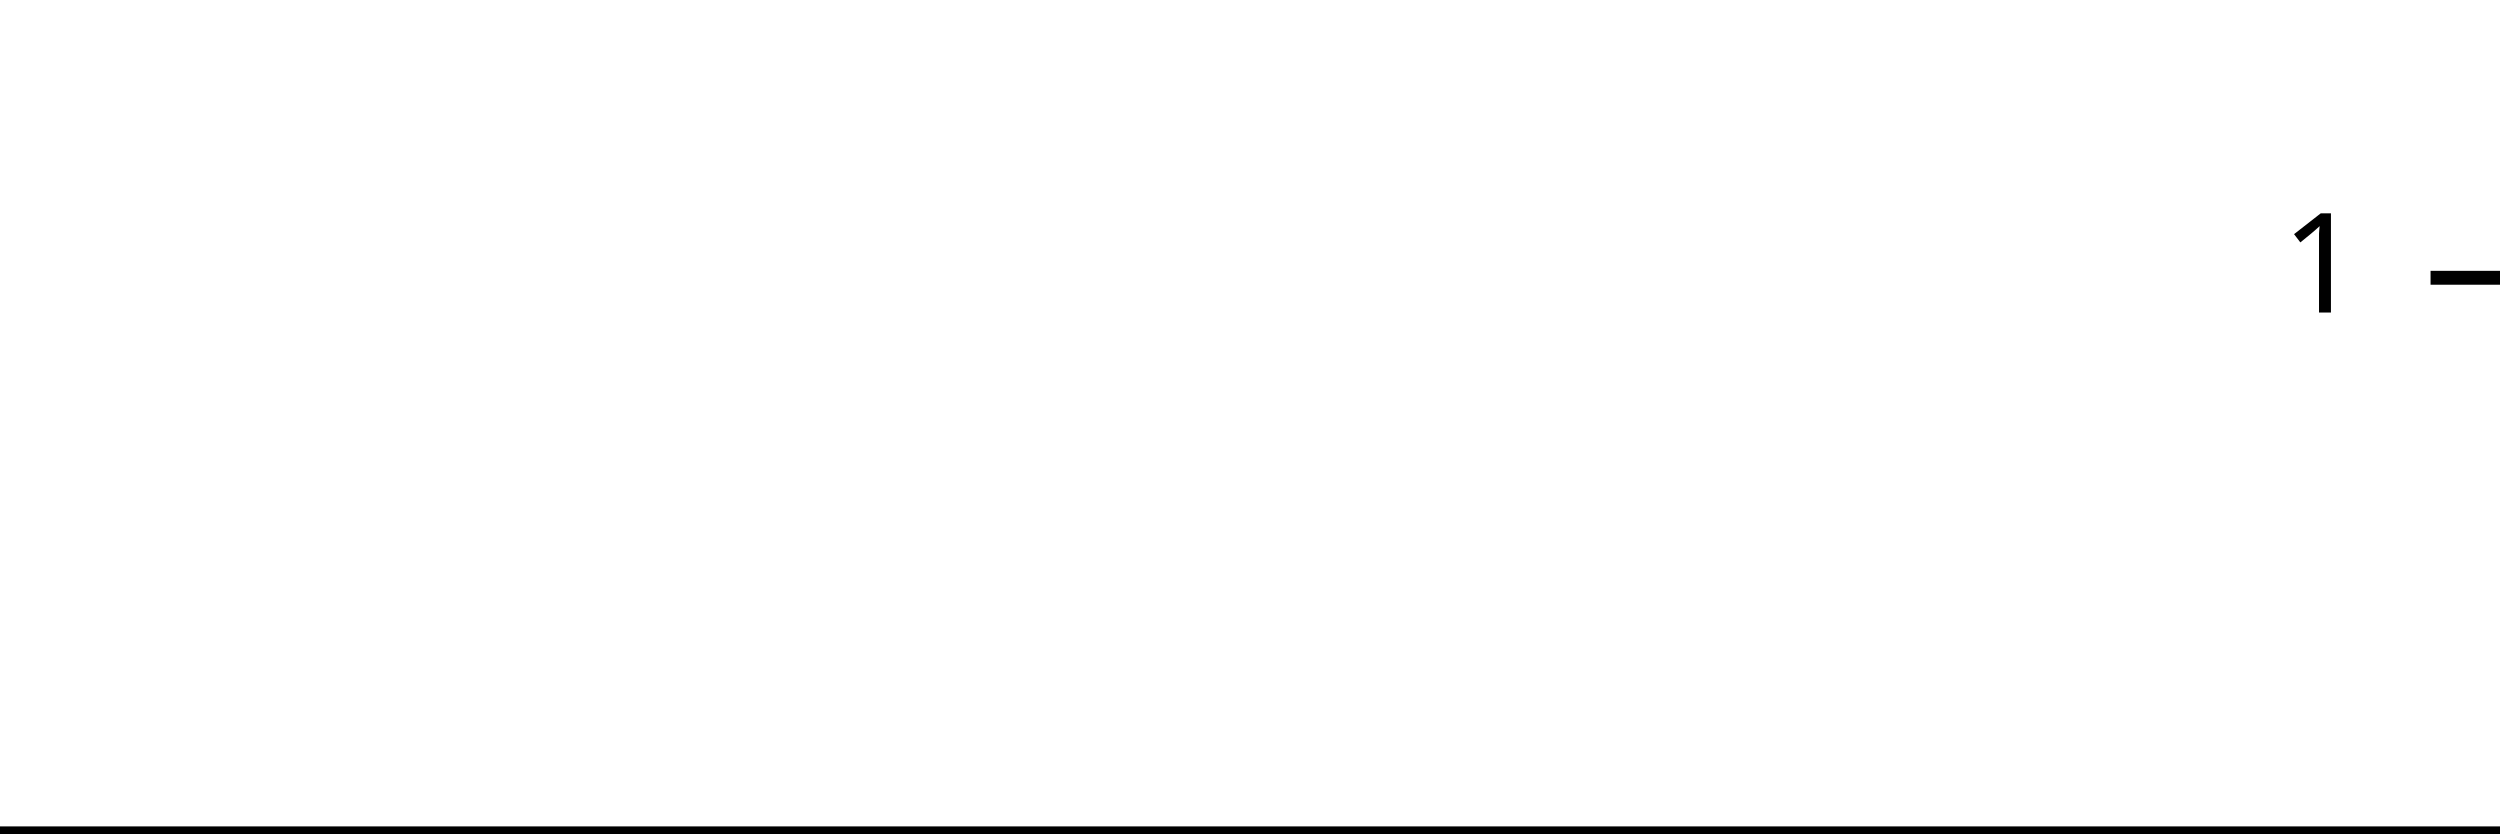
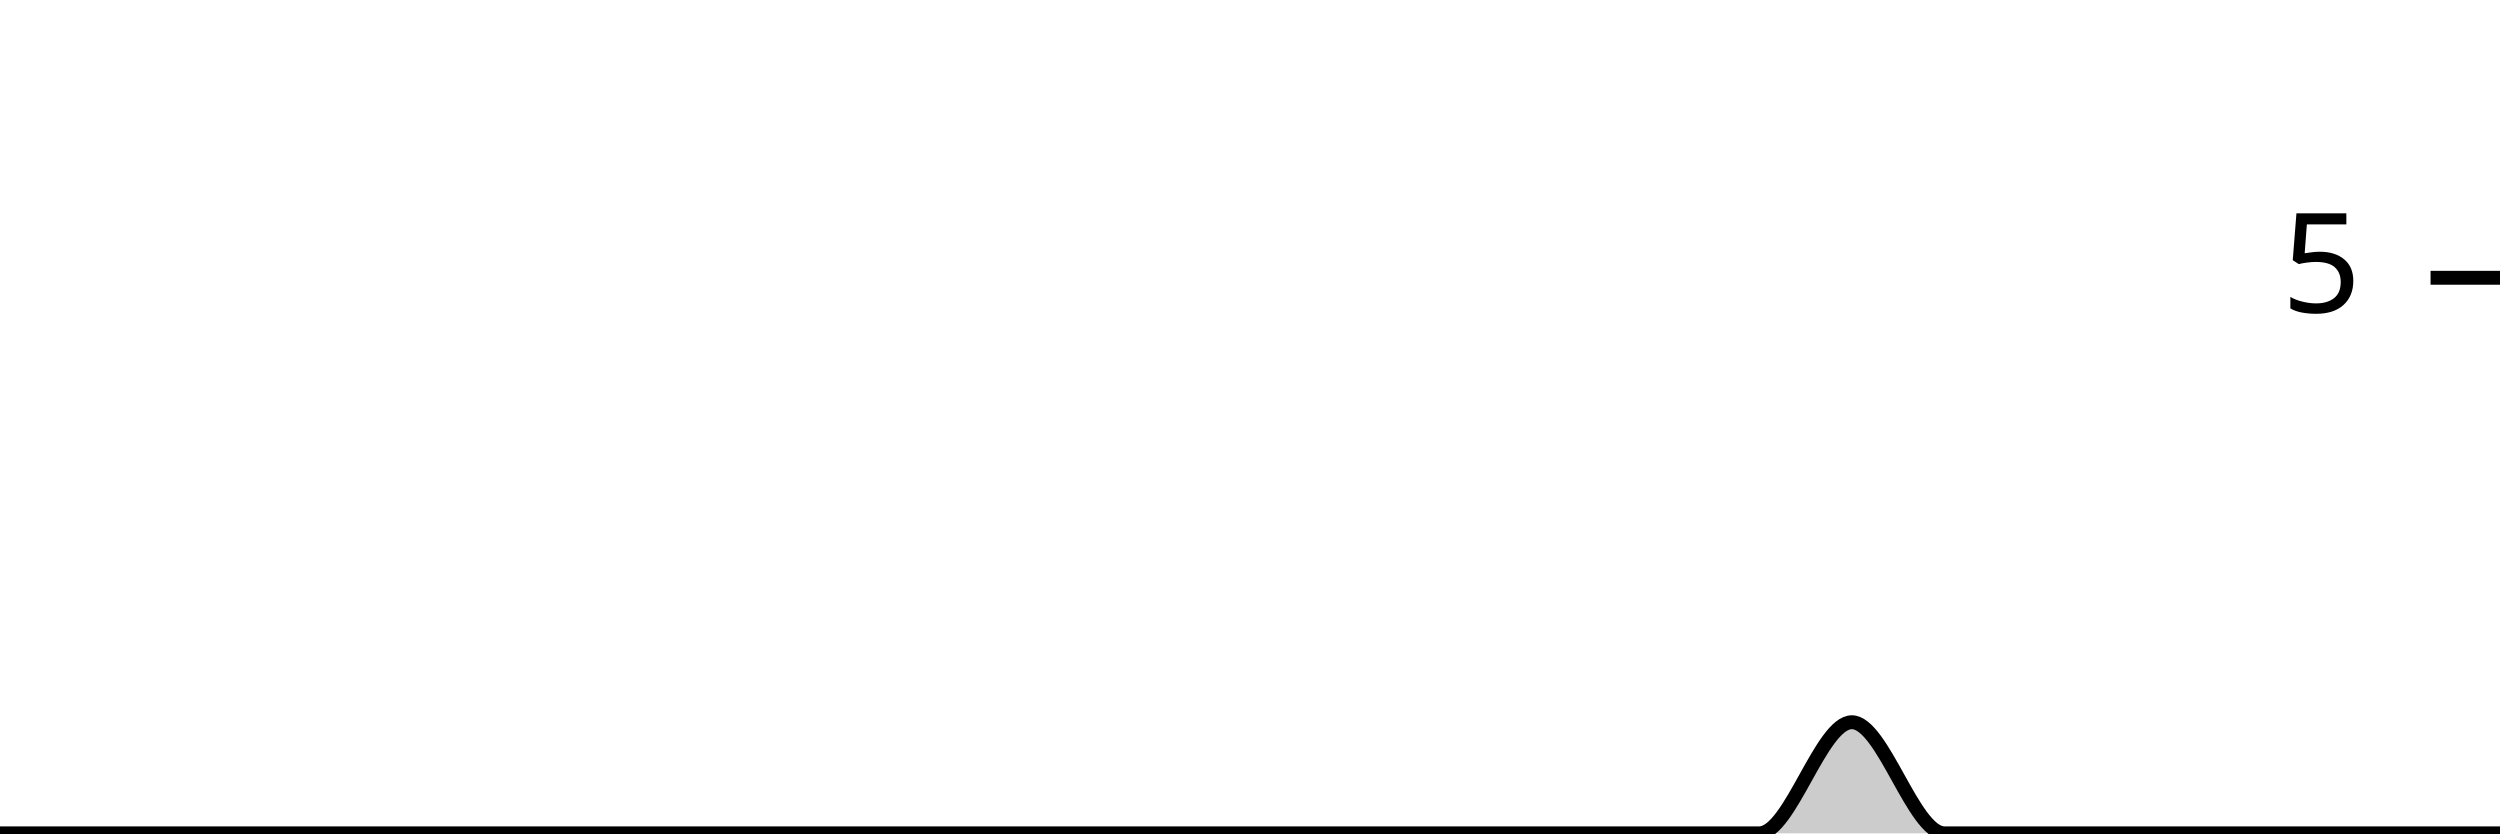
<svg xmlns="http://www.w3.org/2000/svg" viewBox="0 0 180 60">
  <g transform="translate(0,20)">
-     <path class="area" fill="rgba(0, 0, 0, 0.2)" d="M0,40C2.222,40,4.444,40,6.667,40C8.889,40,11.111,40,13.333,40C15.556,40,17.778,40,20,40C22.222,40,24.444,40,26.667,40C28.889,40,31.111,40,33.333,40C35.556,40,37.778,40,40,40C42.222,40,44.444,40,46.667,40C48.889,40,51.111,40,53.333,40C55.556,40,57.778,40,60,40C62.222,40,64.444,40,66.667,40C68.889,40,71.111,40,73.333,40C75.556,40,77.778,40,80,40C82.222,40,84.444,40,86.667,40C88.889,40,91.111,40,93.333,40C95.556,40,97.778,40,100,40C102.222,40,104.444,40,106.667,40C108.889,40,111.111,40,113.333,40C115.556,40,117.778,40,120,40C122.222,40,124.444,40,126.667,40C128.889,40,131.111,40,133.333,40C135.556,40,137.778,40,140,40C142.222,40,144.444,40,146.667,40C148.889,40,151.111,40,153.333,40C155.556,40,157.778,40,160,40C162.222,40,164.444,40,166.667,40C168.889,40,171.111,40,173.333,40C175.556,40,177.778,40,180,40L180,40C177.778,40,175.556,40,173.333,40C171.111,40,168.889,40,166.667,40C164.444,40,162.222,40,160,40C157.778,40,155.556,40,153.333,40C151.111,40,148.889,40,146.667,40C144.444,40,142.222,40,140,40C137.778,40,135.556,40,133.333,40C131.111,40,128.889,40,126.667,40C124.444,40,122.222,40,120,40C117.778,40,115.556,40,113.333,40C111.111,40,108.889,40,106.667,40C104.444,40,102.222,40,100,40C97.778,40,95.556,40,93.333,40C91.111,40,88.889,40,86.667,40C84.444,40,82.222,40,80,40C77.778,40,75.556,40,73.333,40C71.111,40,68.889,40,66.667,40C64.444,40,62.222,40,60,40C57.778,40,55.556,40,53.333,40C51.111,40,48.889,40,46.667,40C44.444,40,42.222,40,40,40C37.778,40,35.556,40,33.333,40C31.111,40,28.889,40,26.667,40C24.444,40,22.222,40,20,40C17.778,40,15.556,40,13.333,40C11.111,40,8.889,40,6.667,40C4.444,40,2.222,40,0,40Z" />
-     <path class="line" stroke="black" fill="none" d="M0,40C2.222,40,4.444,40,6.667,40C8.889,40,11.111,40,13.333,40C15.556,40,17.778,40,20,40C22.222,40,24.444,40,26.667,40C28.889,40,31.111,40,33.333,40C35.556,40,37.778,40,40,40C42.222,40,44.444,40,46.667,40C48.889,40,51.111,40,53.333,40C55.556,40,57.778,40,60,40C62.222,40,64.444,40,66.667,40C68.889,40,71.111,40,73.333,40C75.556,40,77.778,40,80,40C82.222,40,84.444,40,86.667,40C88.889,40,91.111,40,93.333,40C95.556,40,97.778,40,100,40C102.222,40,104.444,40,106.667,40C108.889,40,111.111,40,113.333,40C115.556,40,117.778,40,120,40C122.222,40,124.444,40,126.667,40C128.889,40,131.111,40,133.333,40C135.556,40,137.778,40,140,40C142.222,40,144.444,40,146.667,40C148.889,40,151.111,40,153.333,40C155.556,40,157.778,40,160,40C162.222,40,164.444,40,166.667,40C168.889,40,171.111,40,173.333,40C175.556,40,177.778,40,180,40" />
+     <path class="area" fill="rgba(0, 0, 0, 0.2)" d="M0,40C2.222,40,4.444,40,6.667,40C8.889,40,11.111,40,13.333,40C15.556,40,17.778,40,20,40C22.222,40,24.444,40,26.667,40C28.889,40,31.111,40,33.333,40C35.556,40,37.778,40,40,40C42.222,40,44.444,40,46.667,40C48.889,40,51.111,40,53.333,40C55.556,40,57.778,40,60,40C62.222,40,64.444,40,66.667,40C68.889,40,71.111,40,73.333,40C75.556,40,77.778,40,80,40C82.222,40,84.444,40,86.667,40C88.889,40,91.111,40,93.333,40C95.556,40,97.778,40,100,40C102.222,40,104.444,40,106.667,40C108.889,40,111.111,40,113.333,40C115.556,40,117.778,40,120,40C122.222,40,124.444,40,126.667,40C128.889,40,131.111,32,133.333,32C135.556,32,137.778,40,140,40C142.222,40,144.444,40,146.667,40C148.889,40,151.111,40,153.333,40C155.556,40,157.778,40,160,40C162.222,40,164.444,40,166.667,40C168.889,40,171.111,40,173.333,40C175.556,40,177.778,40,180,40L180,40C177.778,40,175.556,40,173.333,40C171.111,40,168.889,40,166.667,40C164.444,40,162.222,40,160,40C157.778,40,155.556,40,153.333,40C151.111,40,148.889,40,146.667,40C144.444,40,142.222,40,140,40C137.778,40,135.556,40,133.333,40C131.111,40,128.889,40,126.667,40C124.444,40,122.222,40,120,40C117.778,40,115.556,40,113.333,40C111.111,40,108.889,40,106.667,40C104.444,40,102.222,40,100,40C97.778,40,95.556,40,93.333,40C91.111,40,88.889,40,86.667,40C84.444,40,82.222,40,80,40C77.778,40,75.556,40,73.333,40C71.111,40,68.889,40,66.667,40C64.444,40,62.222,40,60,40C57.778,40,55.556,40,53.333,40C51.111,40,48.889,40,46.667,40C44.444,40,42.222,40,40,40C37.778,40,35.556,40,33.333,40C31.111,40,28.889,40,26.667,40C24.444,40,22.222,40,20,40C17.778,40,15.556,40,13.333,40C11.111,40,8.889,40,6.667,40C4.444,40,2.222,40,0,40Z" />
+     <path class="line" stroke="black" fill="none" d="M0,40C2.222,40,4.444,40,6.667,40C8.889,40,11.111,40,13.333,40C15.556,40,17.778,40,20,40C22.222,40,24.444,40,26.667,40C28.889,40,31.111,40,33.333,40C35.556,40,37.778,40,40,40C42.222,40,44.444,40,46.667,40C48.889,40,51.111,40,53.333,40C55.556,40,57.778,40,60,40C62.222,40,64.444,40,66.667,40C68.889,40,71.111,40,73.333,40C75.556,40,77.778,40,80,40C82.222,40,84.444,40,86.667,40C88.889,40,91.111,40,93.333,40C95.556,40,97.778,40,100,40C102.222,40,104.444,40,106.667,40C108.889,40,111.111,40,113.333,40C115.556,40,117.778,40,120,40C122.222,40,124.444,40,126.667,40C128.889,40,131.111,32,133.333,32C135.556,32,137.778,40,140,40C142.222,40,144.444,40,146.667,40C148.889,40,151.111,40,153.333,40C155.556,40,157.778,40,160,40C162.222,40,164.444,40,166.667,40C168.889,40,171.111,40,173.333,40C175.556,40,177.778,40,180,40" />
    <path class="axis-ceiling" stroke-width="1" stroke="black" fill="none" d="M175,0L180,0" />
-     <text class="axis-ceiling-label" font-family="sans-serif" text-anchor="end" font-size="10px" x="170" y="2.5">1</text>
+     <text class="axis-ceiling-label" font-family="sans-serif" text-anchor="end" font-size="10px" x="170" y="2.5">5</text>
  </g>
</svg>
